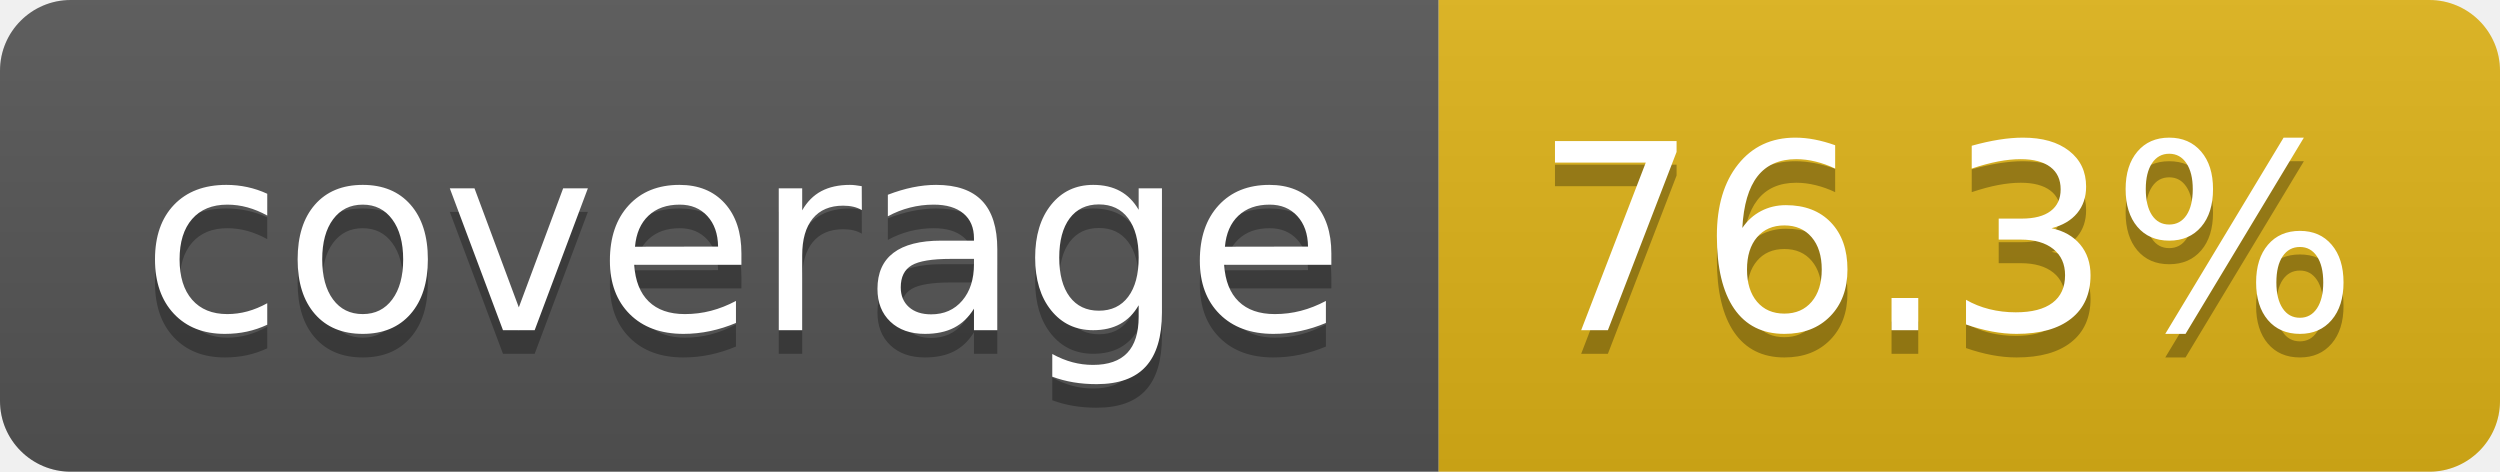
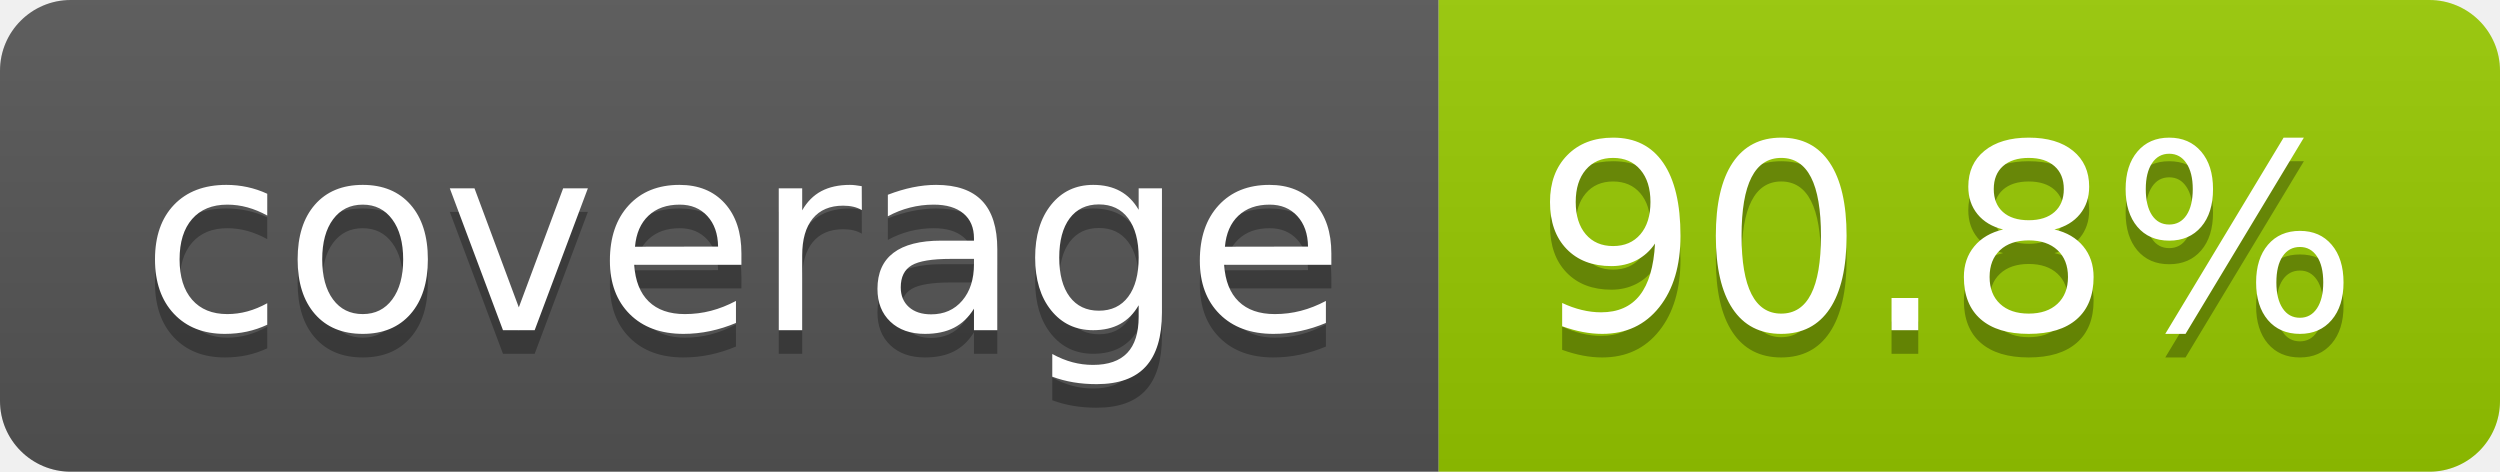
- <svg xmlns="http://www.w3.org/2000/svg" width="106" height="20" role="img" aria-label="coverage: 76.3%">
+ <svg xmlns="http://www.w3.org/2000/svg" width="106" height="20" role="img" aria-label="coverage: 90.8%">
  <linearGradient id="s" x2="0" y2="100%">
    <stop offset="0" stop-color="#bbb" stop-opacity=".1" />
    <stop offset="1" stop-opacity=".1" />
  </linearGradient>
  <clipPath id="r">
    <rect width="106" height="20" rx="3" fill="#fff" />
  </clipPath>
  <g clip-path="url(#r)">
    <rect width="61" height="20" fill="#555" />
-     <rect x="61" width="45" height="20" fill="#dfb317" />
+     <rect x="61" width="45" height="20" fill="#97ca00" />
    <rect width="106" height="20" fill="url(#s)" />
  </g>
  <g fill="#fff" text-anchor="middle" font-family="Verdana,Geneva,DejaVu Sans,sans-serif" text-rendering="geometricPrecision" font-size="110">
    <text aria-hidden="true" x="315" y="150" fill="#010101" fill-opacity=".3" transform="scale(.1)" textLength="510">coverage</text>
    <text x="315" y="140" transform="scale(.1)" fill="#fff" textLength="510">coverage</text>
-     <text aria-hidden="true" x="825" y="150" fill="#010101" fill-opacity=".3" transform="scale(.1)" textLength="350">76.3%</text>
-     <text x="825" y="140" transform="scale(.1)" fill="#fff" textLength="350">76.3%</text>
+     <text aria-hidden="true" x="825" y="150" fill="#010101" fill-opacity=".3" transform="scale(.1)" textLength="350">90.8%</text>
+     <text x="825" y="140" transform="scale(.1)" fill="#fff" textLength="350">90.8%</text>
  </g>
</svg>
